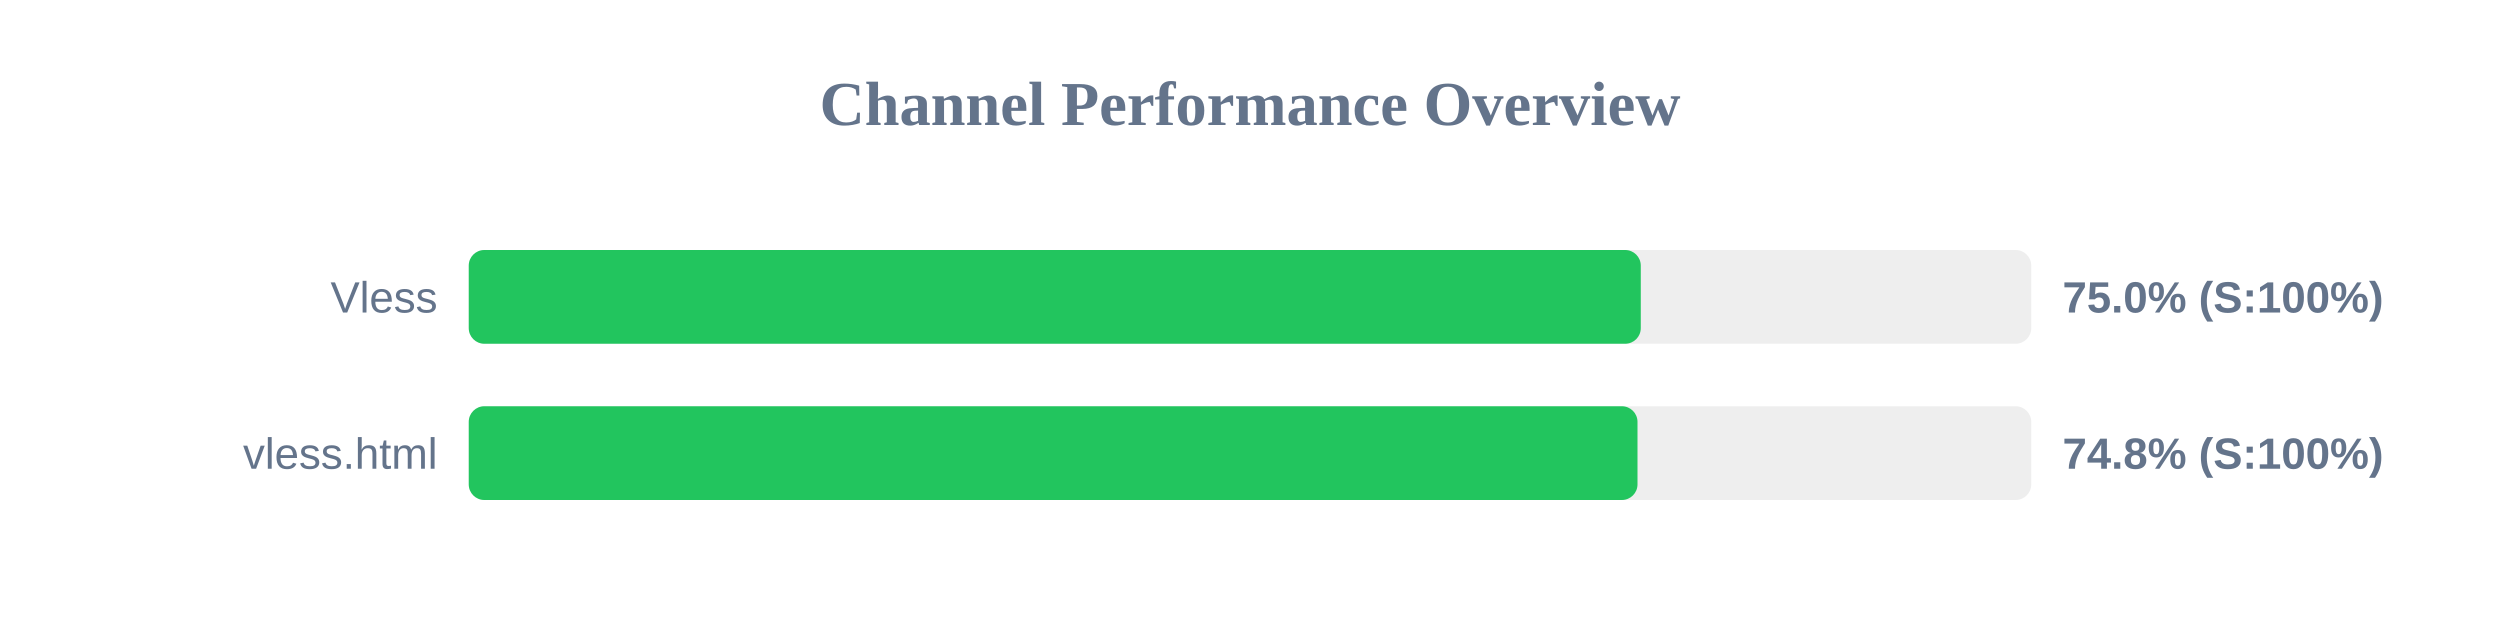
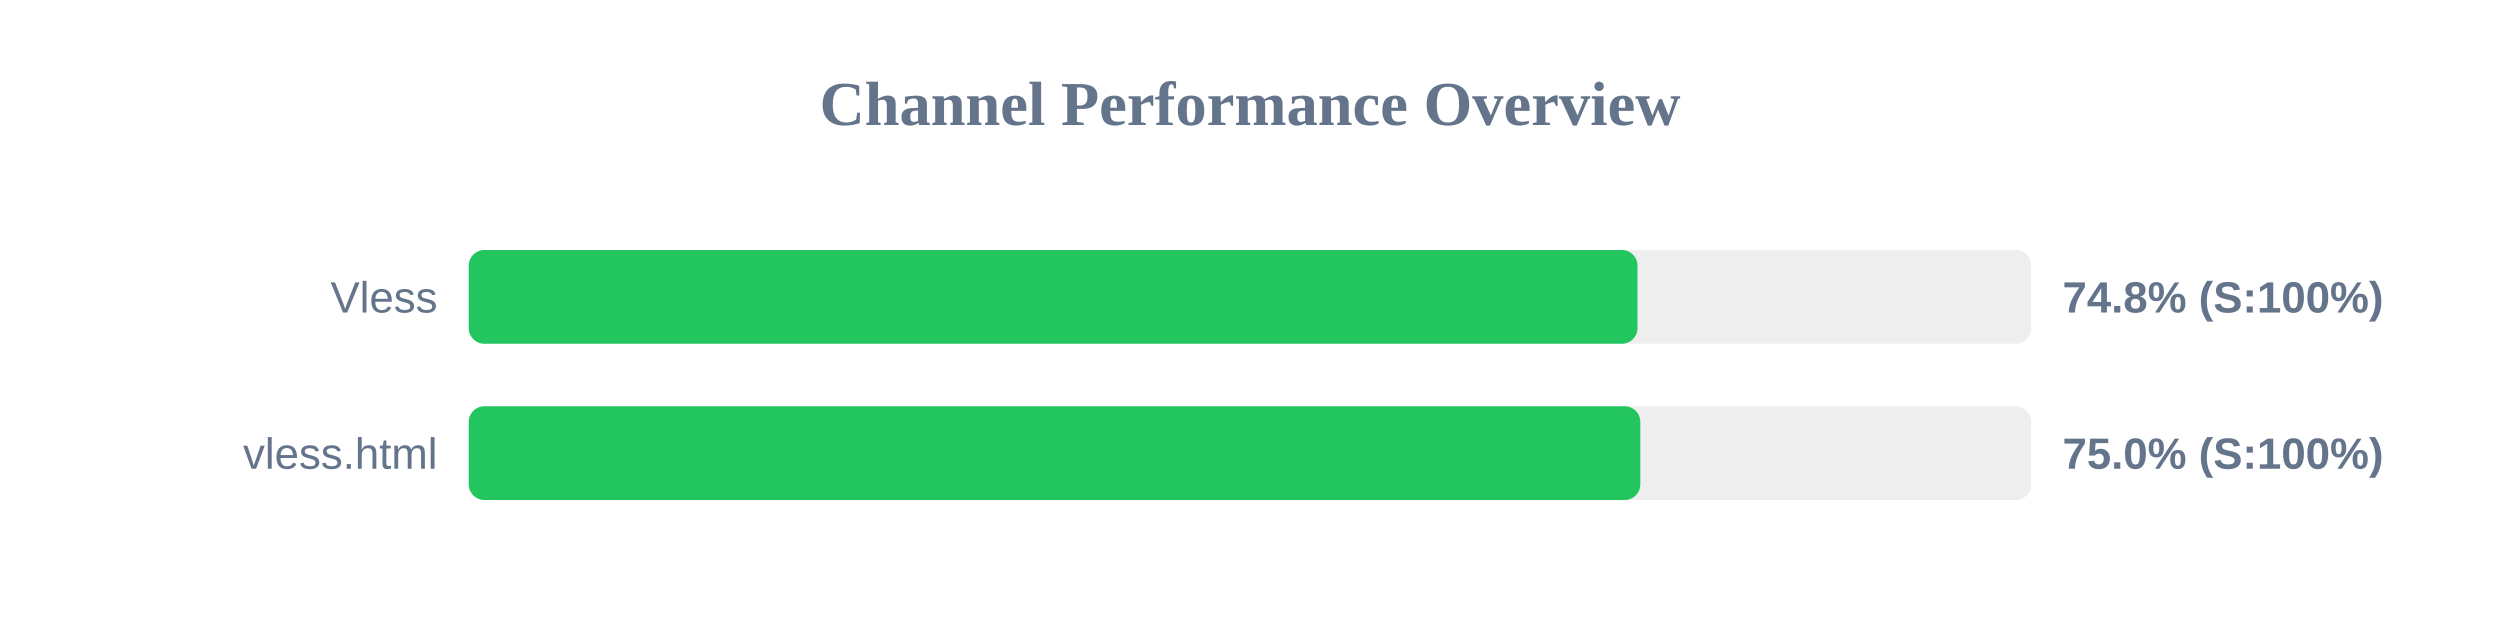
<svg xmlns="http://www.w3.org/2000/svg" width="800" height="200" version="1.1">
  <style>
        .row { font: 14px Arial; fill: #64748b; }
        .score { font: bold 14px Arial; fill: #64748b; }
    </style>
  <text x="400" y="40" text-anchor="middle" font-size="20px" font-weight="bold" fill="#64748b">Channel Performance Overview</text>
  <rect x="150" y="80" width="500" height="30" fill="#eee" rx="5" />
-   <rect x="150" y="80" width="375.05" height="30" fill="#22c55e" rx="5" />
+   <rect x="150" y="80" width="374.0" height="30" fill="#22c55e" rx="5" />
  <text x="140" y="100" text-anchor="end" class="row">Vless</text>
-   <text x="660" y="100" text-anchor="start" class="score">75.0% (S:100%)</text>
+   <text x="660" y="100" text-anchor="start" class="score">74.8% (S:100%)</text>
  <rect x="150" y="130" width="500" height="30" fill="#eee" rx="5" />
-   <rect x="150" y="130" width="374.0" height="30" fill="#22c55e" rx="5" />
+   <rect x="150" y="130" width="374.9" height="30" fill="#22c55e" rx="5" />
  <text x="140" y="150" text-anchor="end" class="row">vless.html</text>
-   <text x="660" y="150" text-anchor="start" class="score">74.8% (S:100%)</text>
+   <text x="660" y="150" text-anchor="start" class="score">75.0% (S:100%)</text>
</svg>
